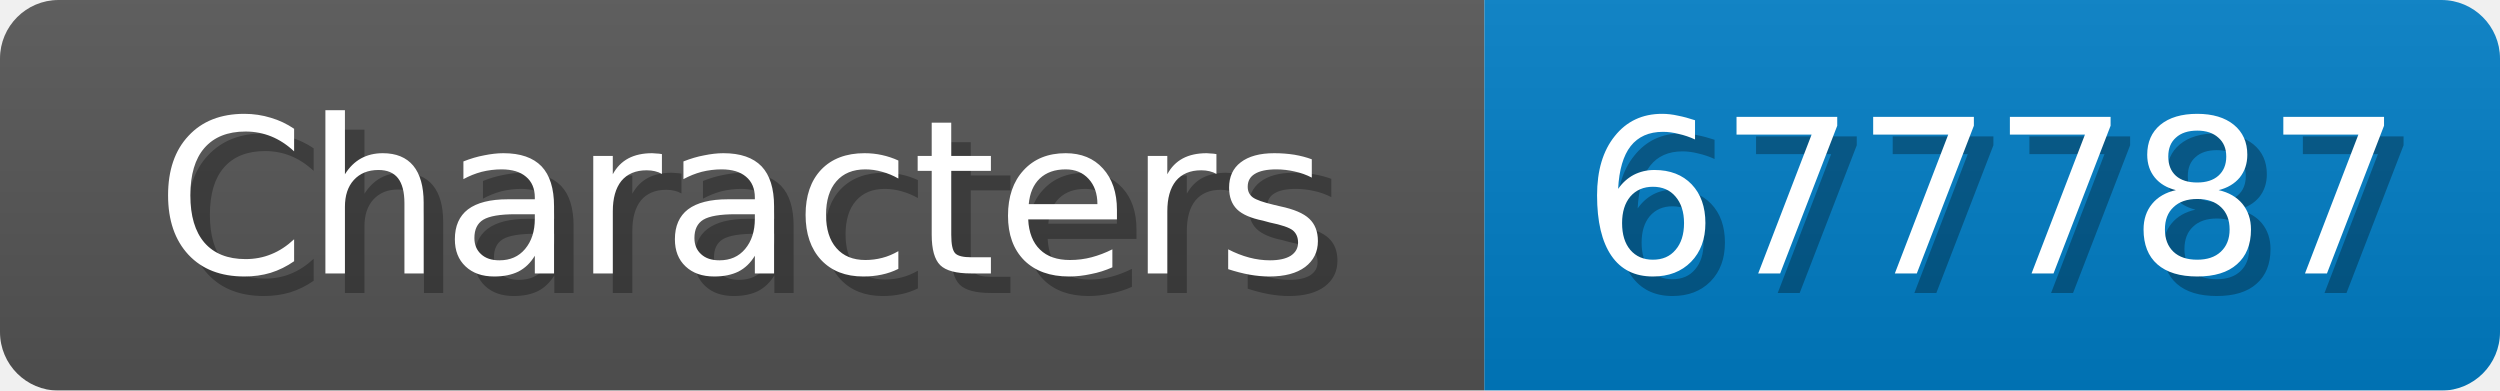
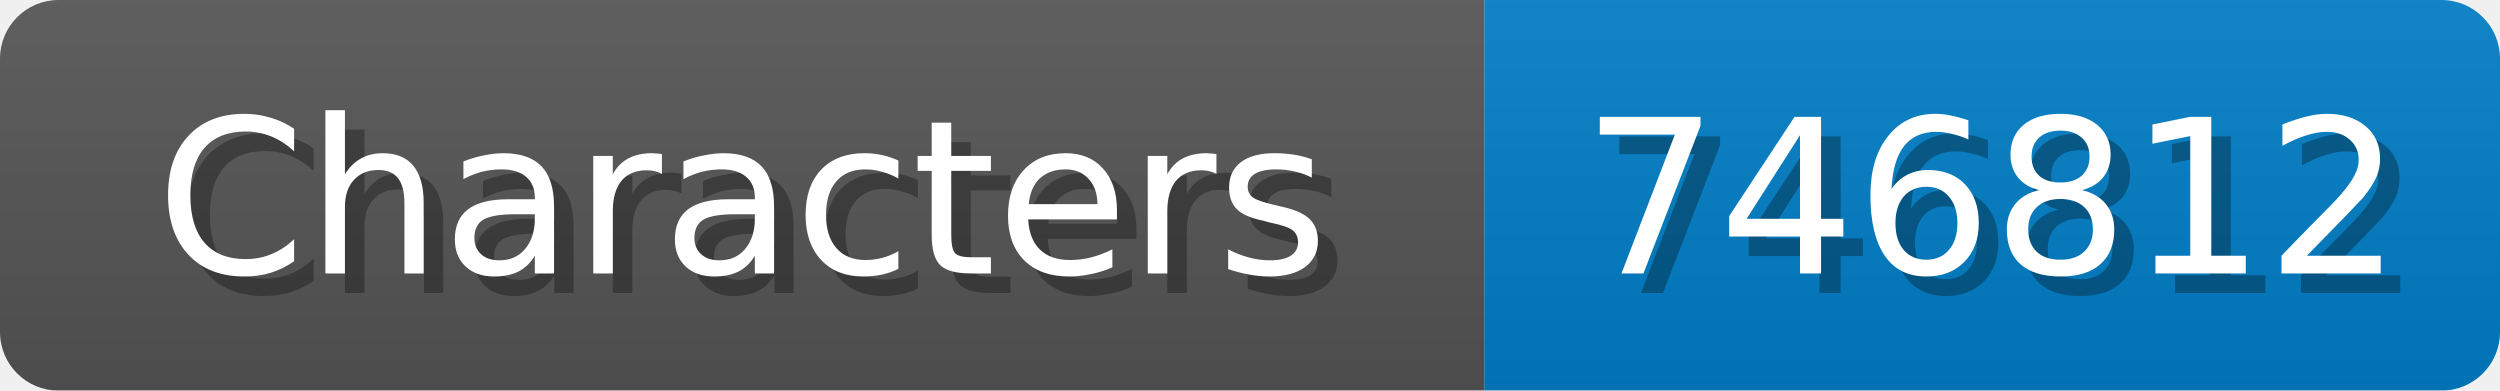
<svg xmlns="http://www.w3.org/2000/svg" width="128" height="20">
  <linearGradient id="b" x2="0" y2="100%">
    <stop offset="0" stop-color="#bbb" stop-opacity=".1" />
    <stop offset="1" stop-opacity=".1" />
  </linearGradient>
  <mask id="anybadge_1">
    <rect width="128" height="20" rx="3" fill="#fff" />
  </mask>
  <g mask="url(#anybadge_1)">
    <path fill="#555" d="M0 0h76v20H0z" />
    <path fill="#007ec6" d="M76 0h52v20H76z" />
    <path fill="url(#b)" d="M0 0h128v20H0z" />
  </g>
  <g fill="#fff" text-anchor="middle" font-family="DejaVu Sans,Verdana,Geneva,sans-serif" font-size="11">
    <text x="39.0" y="15" fill="#010101" fill-opacity=".3">Characters</text>
    <text x="38.0" y="14">Characters</text>
  </g>
  <g fill="#fff" text-anchor="middle" font-family="DejaVu Sans,Verdana,Geneva,sans-serif" font-size="11">
-     <text x="103.0" y="15" fill="#010101" fill-opacity=".3">677787</text>
-     <text x="102.0" y="14">677787</text>
+     <text x="103.0" y="15" fill="#010101" fill-opacity=".3">746812</text>
+     <text x="102.0" y="14">746812</text>
  </g>
</svg>
